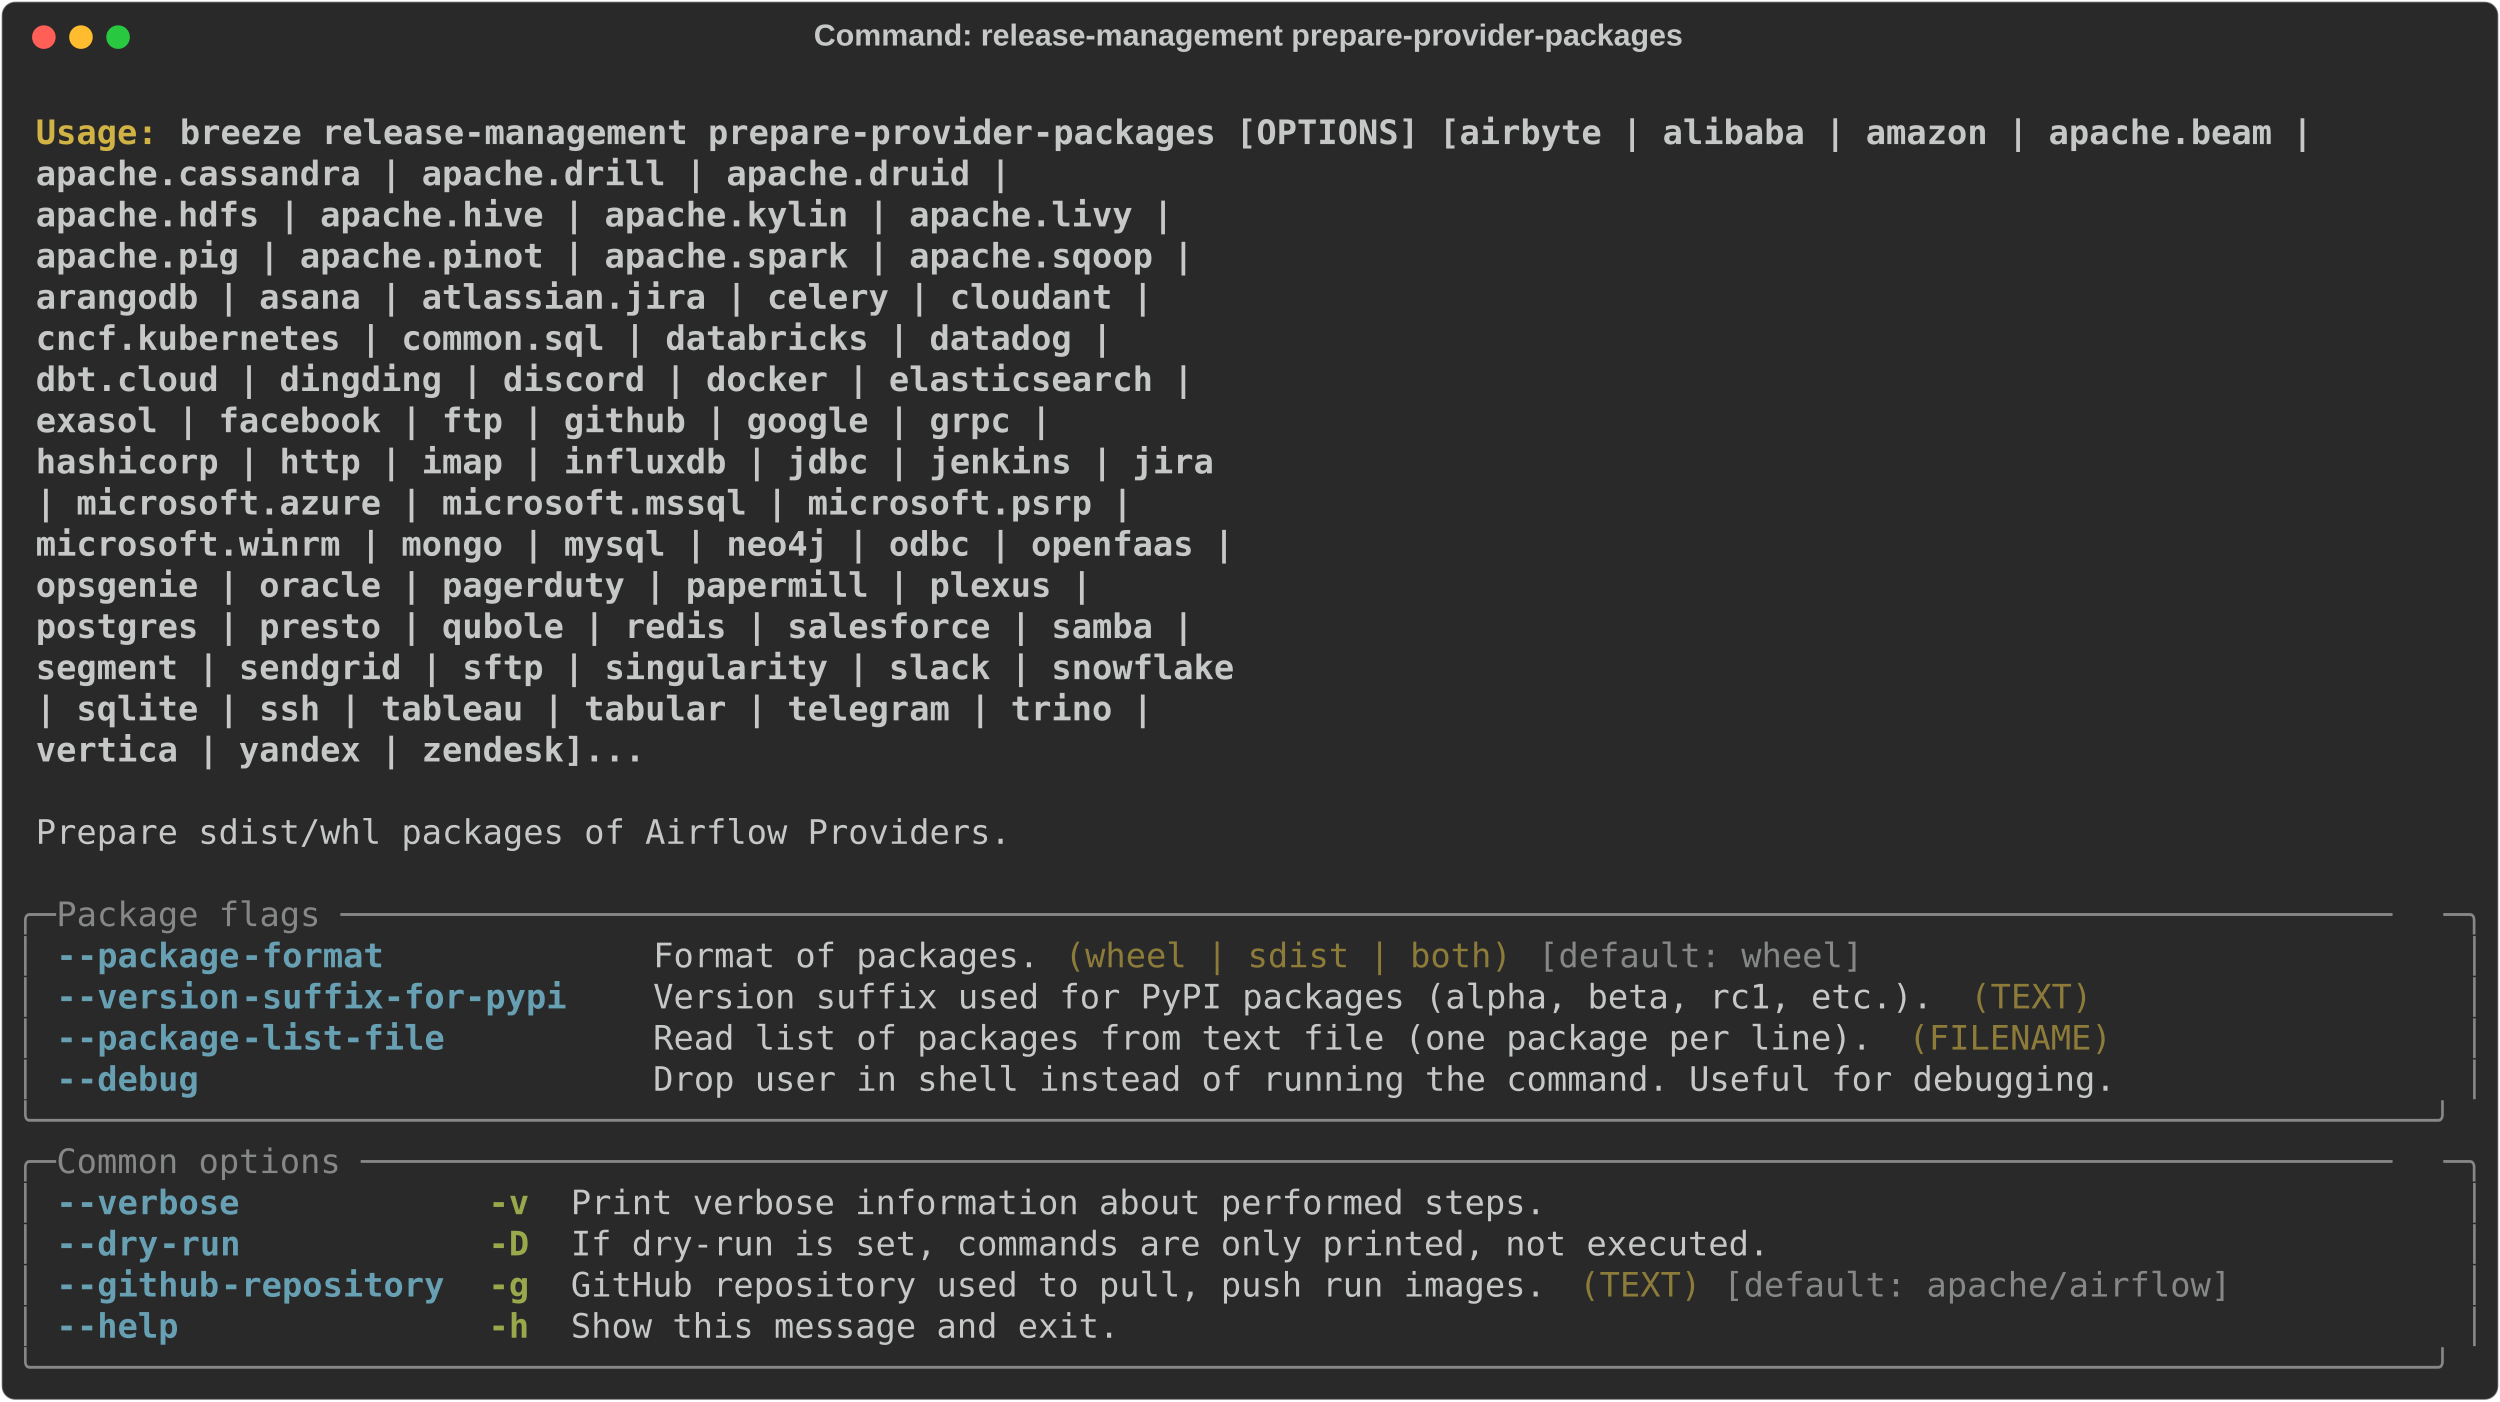
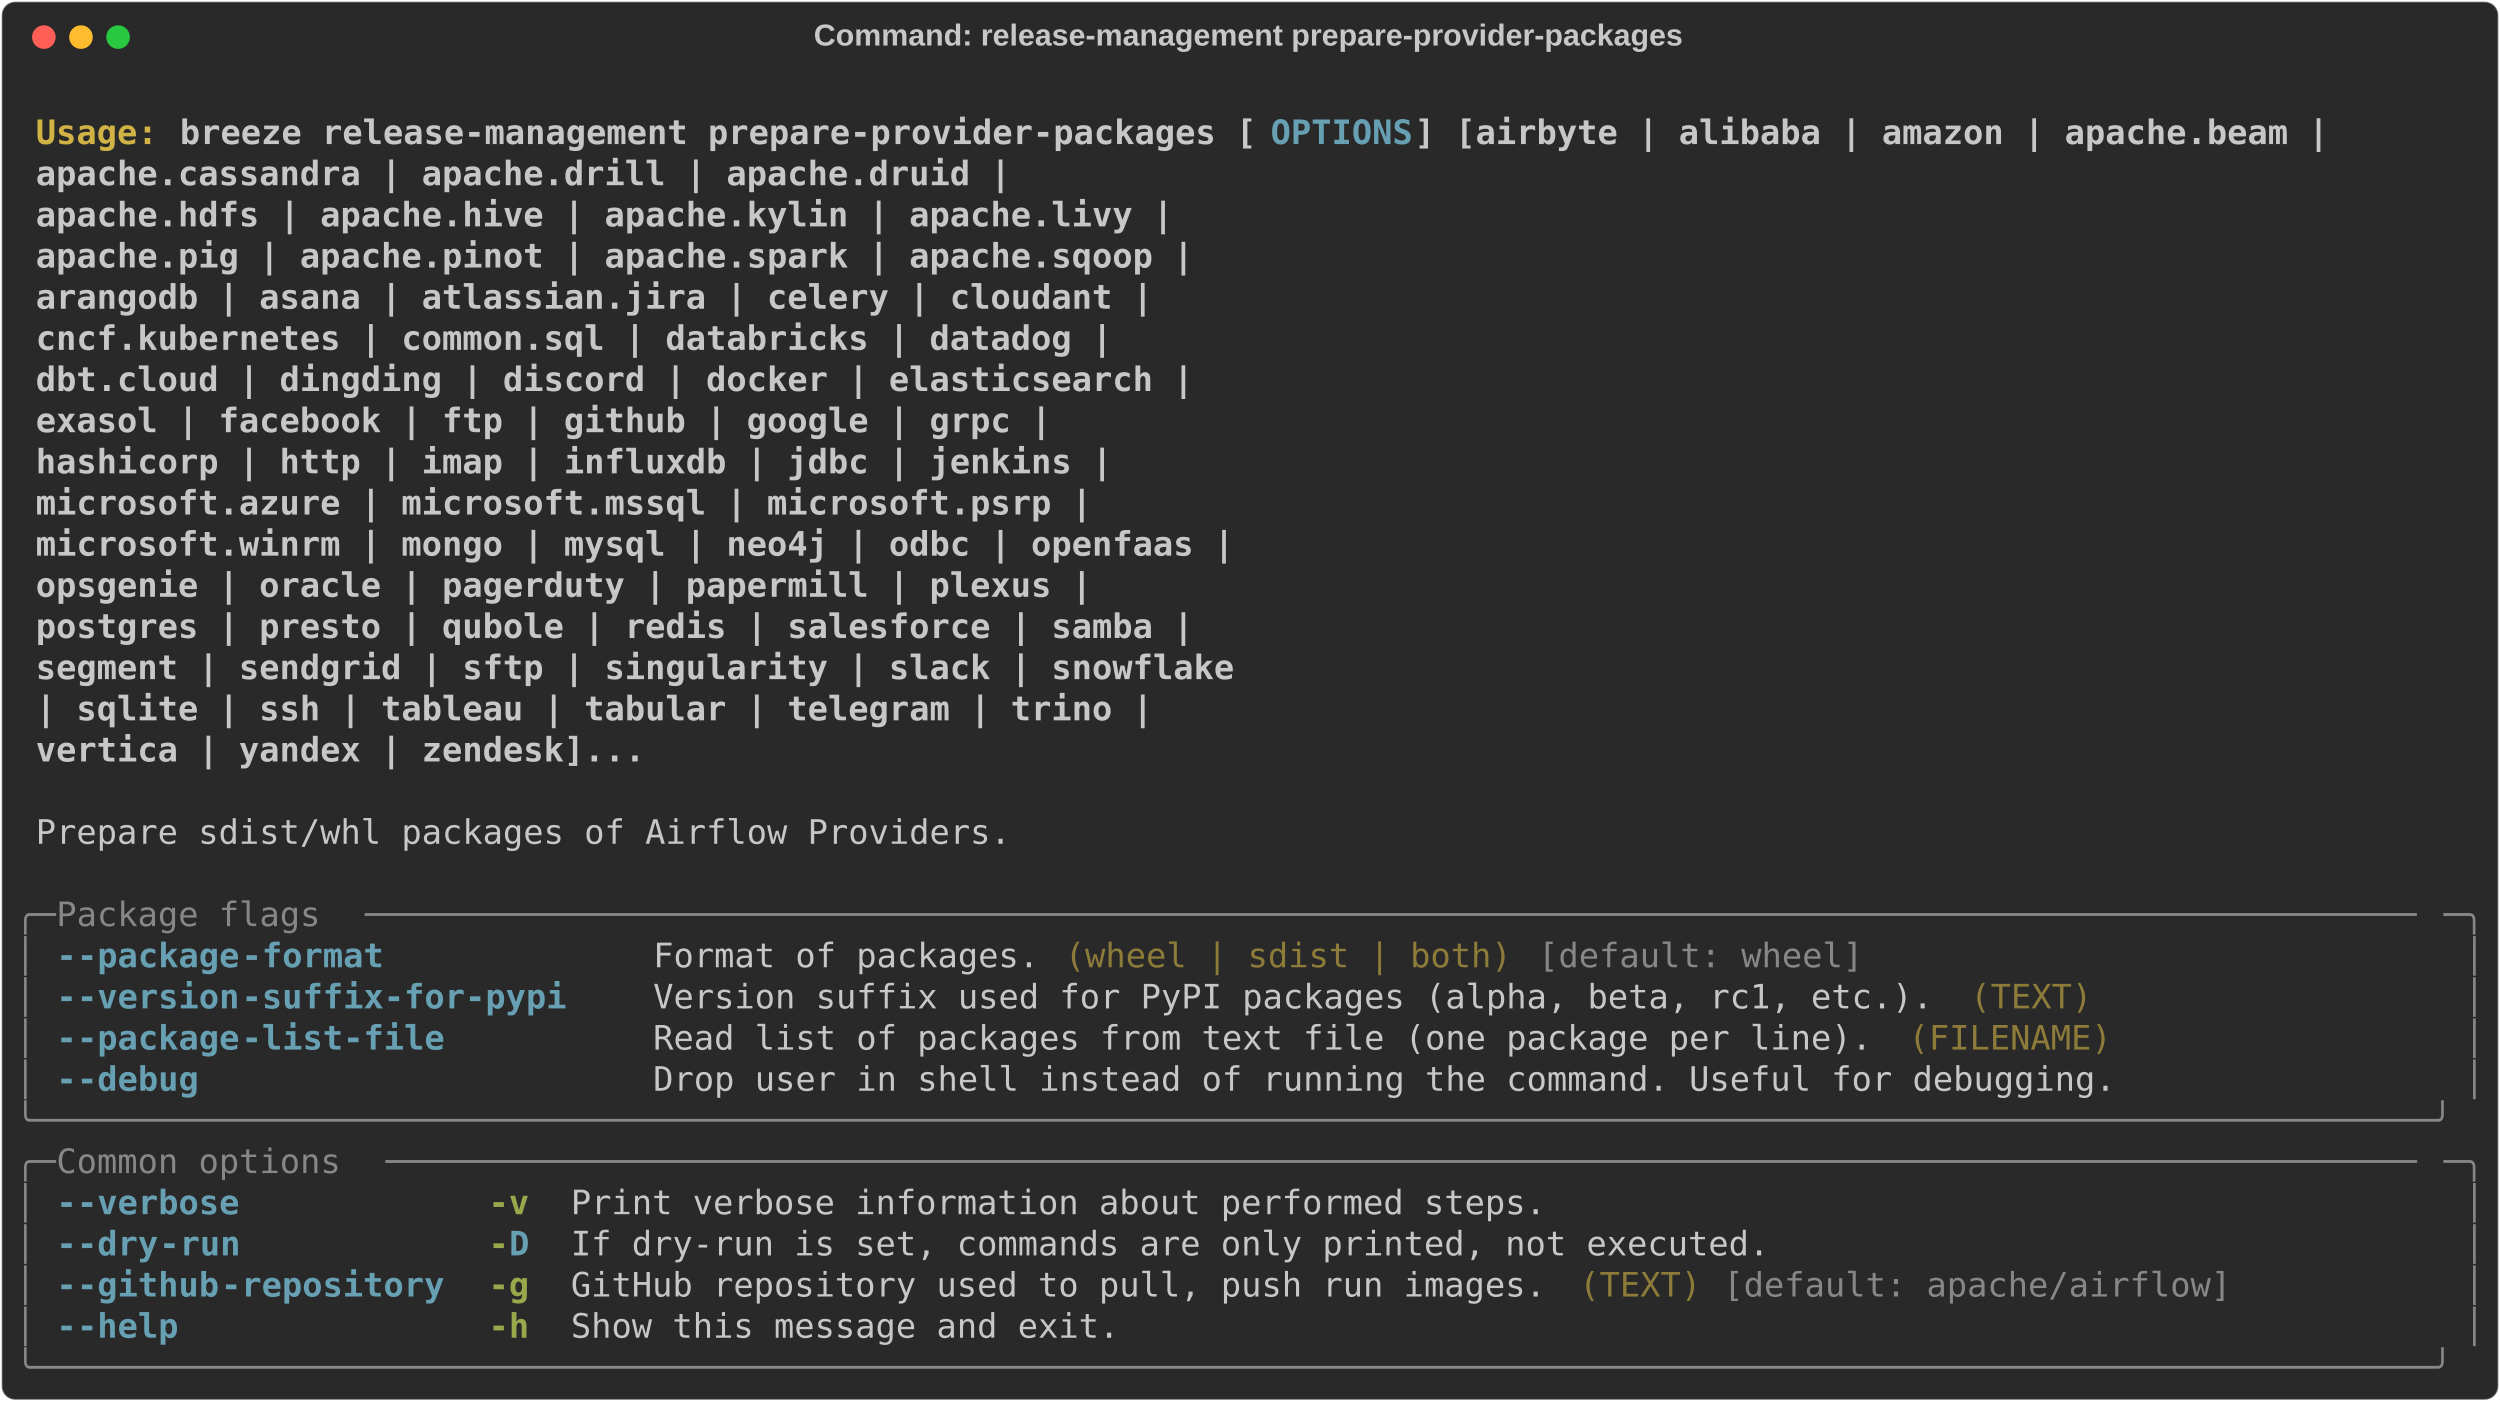
<svg xmlns="http://www.w3.org/2000/svg" class="rich-terminal" viewBox="0 0 1482 830.8">
  <style>

    @font-face {
        font-family: "Fira Code";
        src: local("FiraCode-Regular"),
                url("https://cdnjs.cloudflare.com/ajax/libs/firacode/6.2.0/woff2/FiraCode-Regular.woff2") format("woff2"),
                url("https://cdnjs.cloudflare.com/ajax/libs/firacode/6.2.0/woff/FiraCode-Regular.woff") format("woff");
        font-style: normal;
        font-weight: 400;
    }
    @font-face {
        font-family: "Fira Code";
        src: local("FiraCode-Bold"),
                url("https://cdnjs.cloudflare.com/ajax/libs/firacode/6.2.0/woff2/FiraCode-Bold.woff2") format("woff2"),
                url("https://cdnjs.cloudflare.com/ajax/libs/firacode/6.2.0/woff/FiraCode-Bold.woff") format("woff");
        font-style: bold;
        font-weight: 700;
    }

-     .terminal-481806826-matrix {
+     .terminal-3096694469-matrix {
        font-family: Fira Code, monospace;
        font-size: 20px;
        line-height: 24.4px;
        font-variant-east-asian: full-width;
    }

-     .terminal-481806826-title {
+     .terminal-3096694469-title {
        font-size: 18px;
        font-weight: bold;
        font-family: arial;
    }

-     .terminal-481806826-r1 { fill: #c5c8c6;font-weight: bold }
- .terminal-481806826-r2 { fill: #c5c8c6 }
- .terminal-481806826-r3 { fill: #d0b344;font-weight: bold }
- .terminal-481806826-r4 { fill: #868887 }
- .terminal-481806826-r5 { fill: #68a0b3;font-weight: bold }
- .terminal-481806826-r6 { fill: #8d7b39 }
- .terminal-481806826-r7 { fill: #98a84b;font-weight: bold }
+     .terminal-3096694469-r1 { fill: #c5c8c6;font-weight: bold }
+ .terminal-3096694469-r2 { fill: #c5c8c6 }
+ .terminal-3096694469-r3 { fill: #d0b344;font-weight: bold }
+ .terminal-3096694469-r4 { fill: #68a0b3;font-weight: bold }
+ .terminal-3096694469-r5 { fill: #868887 }
+ .terminal-3096694469-r6 { fill: #8d7b39 }
+ .terminal-3096694469-r7 { fill: #98a84b;font-weight: bold }
    </style>
  <defs>
-     <clipPath id="terminal-481806826-clip-terminal">
+     <clipPath id="terminal-3096694469-clip-terminal">
      <rect x="0" y="0" width="1463.0" height="779.8" />
    </clipPath>
-     <clipPath id="terminal-481806826-line-0">
+     <clipPath id="terminal-3096694469-line-0">
      <rect x="0" y="1.5" width="1464" height="24.65" />
    </clipPath>
-     <clipPath id="terminal-481806826-line-1">
+     <clipPath id="terminal-3096694469-line-1">
      <rect x="0" y="25.9" width="1464" height="24.65" />
    </clipPath>
-     <clipPath id="terminal-481806826-line-2">
+     <clipPath id="terminal-3096694469-line-2">
      <rect x="0" y="50.3" width="1464" height="24.65" />
    </clipPath>
-     <clipPath id="terminal-481806826-line-3">
+     <clipPath id="terminal-3096694469-line-3">
      <rect x="0" y="74.7" width="1464" height="24.65" />
    </clipPath>
-     <clipPath id="terminal-481806826-line-4">
+     <clipPath id="terminal-3096694469-line-4">
      <rect x="0" y="99.1" width="1464" height="24.65" />
    </clipPath>
-     <clipPath id="terminal-481806826-line-5">
+     <clipPath id="terminal-3096694469-line-5">
      <rect x="0" y="123.5" width="1464" height="24.65" />
    </clipPath>
-     <clipPath id="terminal-481806826-line-6">
+     <clipPath id="terminal-3096694469-line-6">
      <rect x="0" y="147.9" width="1464" height="24.65" />
    </clipPath>
-     <clipPath id="terminal-481806826-line-7">
+     <clipPath id="terminal-3096694469-line-7">
      <rect x="0" y="172.3" width="1464" height="24.65" />
    </clipPath>
-     <clipPath id="terminal-481806826-line-8">
+     <clipPath id="terminal-3096694469-line-8">
      <rect x="0" y="196.7" width="1464" height="24.65" />
    </clipPath>
-     <clipPath id="terminal-481806826-line-9">
+     <clipPath id="terminal-3096694469-line-9">
      <rect x="0" y="221.1" width="1464" height="24.65" />
    </clipPath>
-     <clipPath id="terminal-481806826-line-10">
+     <clipPath id="terminal-3096694469-line-10">
      <rect x="0" y="245.5" width="1464" height="24.65" />
    </clipPath>
-     <clipPath id="terminal-481806826-line-11">
+     <clipPath id="terminal-3096694469-line-11">
      <rect x="0" y="269.9" width="1464" height="24.65" />
    </clipPath>
-     <clipPath id="terminal-481806826-line-12">
+     <clipPath id="terminal-3096694469-line-12">
      <rect x="0" y="294.3" width="1464" height="24.65" />
    </clipPath>
-     <clipPath id="terminal-481806826-line-13">
+     <clipPath id="terminal-3096694469-line-13">
      <rect x="0" y="318.7" width="1464" height="24.65" />
    </clipPath>
-     <clipPath id="terminal-481806826-line-14">
+     <clipPath id="terminal-3096694469-line-14">
      <rect x="0" y="343.1" width="1464" height="24.65" />
    </clipPath>
-     <clipPath id="terminal-481806826-line-15">
+     <clipPath id="terminal-3096694469-line-15">
      <rect x="0" y="367.5" width="1464" height="24.65" />
    </clipPath>
-     <clipPath id="terminal-481806826-line-16">
+     <clipPath id="terminal-3096694469-line-16">
      <rect x="0" y="391.9" width="1464" height="24.65" />
    </clipPath>
-     <clipPath id="terminal-481806826-line-17">
+     <clipPath id="terminal-3096694469-line-17">
      <rect x="0" y="416.3" width="1464" height="24.65" />
    </clipPath>
-     <clipPath id="terminal-481806826-line-18">
+     <clipPath id="terminal-3096694469-line-18">
      <rect x="0" y="440.7" width="1464" height="24.65" />
    </clipPath>
-     <clipPath id="terminal-481806826-line-19">
+     <clipPath id="terminal-3096694469-line-19">
      <rect x="0" y="465.1" width="1464" height="24.65" />
    </clipPath>
-     <clipPath id="terminal-481806826-line-20">
+     <clipPath id="terminal-3096694469-line-20">
      <rect x="0" y="489.5" width="1464" height="24.65" />
    </clipPath>
-     <clipPath id="terminal-481806826-line-21">
+     <clipPath id="terminal-3096694469-line-21">
      <rect x="0" y="513.9" width="1464" height="24.65" />
    </clipPath>
-     <clipPath id="terminal-481806826-line-22">
+     <clipPath id="terminal-3096694469-line-22">
      <rect x="0" y="538.3" width="1464" height="24.65" />
    </clipPath>
-     <clipPath id="terminal-481806826-line-23">
+     <clipPath id="terminal-3096694469-line-23">
      <rect x="0" y="562.7" width="1464" height="24.65" />
    </clipPath>
-     <clipPath id="terminal-481806826-line-24">
+     <clipPath id="terminal-3096694469-line-24">
      <rect x="0" y="587.1" width="1464" height="24.65" />
    </clipPath>
-     <clipPath id="terminal-481806826-line-25">
+     <clipPath id="terminal-3096694469-line-25">
      <rect x="0" y="611.5" width="1464" height="24.65" />
    </clipPath>
-     <clipPath id="terminal-481806826-line-26">
+     <clipPath id="terminal-3096694469-line-26">
      <rect x="0" y="635.9" width="1464" height="24.65" />
    </clipPath>
-     <clipPath id="terminal-481806826-line-27">
+     <clipPath id="terminal-3096694469-line-27">
      <rect x="0" y="660.3" width="1464" height="24.65" />
    </clipPath>
-     <clipPath id="terminal-481806826-line-28">
+     <clipPath id="terminal-3096694469-line-28">
      <rect x="0" y="684.7" width="1464" height="24.65" />
    </clipPath>
-     <clipPath id="terminal-481806826-line-29">
+     <clipPath id="terminal-3096694469-line-29">
      <rect x="0" y="709.1" width="1464" height="24.65" />
    </clipPath>
-     <clipPath id="terminal-481806826-line-30">
+     <clipPath id="terminal-3096694469-line-30">
      <rect x="0" y="733.5" width="1464" height="24.65" />
    </clipPath>
  </defs>
  <rect fill="#292929" stroke="rgba(255,255,255,0.35)" stroke-width="1" x="1" y="1" width="1480" height="828.8" rx="8" />
-   <text class="terminal-481806826-title" fill="#c5c8c6" text-anchor="middle" x="740" y="27">Command: release-management prepare-provider-packages</text>
+   <text class="terminal-3096694469-title" fill="#c5c8c6" text-anchor="middle" x="740" y="27">Command: release-management prepare-provider-packages</text>
  <g transform="translate(26,22)">
    <circle cx="0" cy="0" r="7" fill="#ff5f57" />
    <circle cx="22" cy="0" r="7" fill="#febc2e" />
    <circle cx="44" cy="0" r="7" fill="#28c840" />
  </g>
-   <g transform="translate(9, 41)" clip-path="url(#terminal-481806826-clip-terminal)">
-     <g class="terminal-481806826-matrix">
-       <text class="terminal-481806826-r2" x="1464" y="20" textLength="12.2" clip-path="url(#terminal-481806826-line-0)">
- </text>
-       <text class="terminal-481806826-r3" x="12.2" y="44.4" textLength="85.4" clip-path="url(#terminal-481806826-line-1)">Usage: </text>
-       <text class="terminal-481806826-r1" x="97.6" y="44.4" textLength="1281" clip-path="url(#terminal-481806826-line-1)">breeze release-management prepare-provider-packages [OPTIONS] [airbyte | alibaba | amazon | apache.beam |</text>
-       <text class="terminal-481806826-r2" x="1464" y="44.4" textLength="12.2" clip-path="url(#terminal-481806826-line-1)">
- </text>
-       <text class="terminal-481806826-r1" x="12.2" y="68.8" textLength="1305.4" clip-path="url(#terminal-481806826-line-2)">                                                           apache.cassandra | apache.drill | apache.druid |</text>
-       <text class="terminal-481806826-r2" x="1464" y="68.8" textLength="12.2" clip-path="url(#terminal-481806826-line-2)">
- </text>
-       <text class="terminal-481806826-r1" x="12.2" y="93.2" textLength="1403" clip-path="url(#terminal-481806826-line-3)">                                                           apache.hdfs | apache.hive | apache.kylin | apache.livy |</text>
-       <text class="terminal-481806826-r2" x="1464" y="93.2" textLength="12.2" clip-path="url(#terminal-481806826-line-3)">
- </text>
-       <text class="terminal-481806826-r1" x="12.2" y="117.6" textLength="1415.2" clip-path="url(#terminal-481806826-line-4)">                                                           apache.pig | apache.pinot | apache.spark | apache.sqoop |</text>
-       <text class="terminal-481806826-r2" x="1464" y="117.6" textLength="12.2" clip-path="url(#terminal-481806826-line-4)">
- </text>
-       <text class="terminal-481806826-r1" x="12.2" y="142" textLength="1390.8" clip-path="url(#terminal-481806826-line-5)">                                                           arangodb | asana | atlassian.jira | celery | cloudant |</text>
-       <text class="terminal-481806826-r2" x="1464" y="142" textLength="12.2" clip-path="url(#terminal-481806826-line-5)">
- </text>
-       <text class="terminal-481806826-r1" x="12.2" y="166.4" textLength="1366.4" clip-path="url(#terminal-481806826-line-6)">                                                           cncf.kubernetes | common.sql | databricks | datadog |</text>
-       <text class="terminal-481806826-r2" x="1464" y="166.4" textLength="12.2" clip-path="url(#terminal-481806826-line-6)">
- </text>
-       <text class="terminal-481806826-r1" x="12.2" y="190.8" textLength="1415.2" clip-path="url(#terminal-481806826-line-7)">                                                           dbt.cloud | dingding | discord | docker | elasticsearch |</text>
-       <text class="terminal-481806826-r2" x="1464" y="190.8" textLength="12.2" clip-path="url(#terminal-481806826-line-7)">
- </text>
-       <text class="terminal-481806826-r1" x="12.2" y="215.2" textLength="1329.8" clip-path="url(#terminal-481806826-line-8)">                                                           exasol | facebook | ftp | github | google | grpc |</text>
-       <text class="terminal-481806826-r2" x="1464" y="215.2" textLength="12.2" clip-path="url(#terminal-481806826-line-8)">
- </text>
-       <text class="terminal-481806826-r1" x="12.2" y="239.6" textLength="1427.4" clip-path="url(#terminal-481806826-line-9)">                                                           hashicorp | http | imap | influxdb | jdbc | jenkins | jira</text>
-       <text class="terminal-481806826-r2" x="1464" y="239.6" textLength="12.2" clip-path="url(#terminal-481806826-line-9)">
- </text>
-       <text class="terminal-481806826-r1" x="12.2" y="264" textLength="1378.6" clip-path="url(#terminal-481806826-line-10)">                                                           | microsoft.azure | microsoft.mssql | microsoft.psrp |</text>
-       <text class="terminal-481806826-r2" x="1464" y="264" textLength="12.2" clip-path="url(#terminal-481806826-line-10)">
- </text>
-       <text class="terminal-481806826-r1" x="12.2" y="288.4" textLength="1439.6" clip-path="url(#terminal-481806826-line-11)">                                                           microsoft.winrm | mongo | mysql | neo4j | odbc | openfaas |</text>
-       <text class="terminal-481806826-r2" x="1464" y="288.4" textLength="12.2" clip-path="url(#terminal-481806826-line-11)">
- </text>
-       <text class="terminal-481806826-r1" x="12.2" y="312.8" textLength="1354.2" clip-path="url(#terminal-481806826-line-12)">                                                           opsgenie | oracle | pagerduty | papermill | plexus |</text>
-       <text class="terminal-481806826-r2" x="1464" y="312.8" textLength="12.2" clip-path="url(#terminal-481806826-line-12)">
- </text>
-       <text class="terminal-481806826-r1" x="12.2" y="337.2" textLength="1415.2" clip-path="url(#terminal-481806826-line-13)">                                                           postgres | presto | qubole | redis | salesforce | samba |</text>
-       <text class="terminal-481806826-r2" x="1464" y="337.2" textLength="12.2" clip-path="url(#terminal-481806826-line-13)">
- </text>
-       <text class="terminal-481806826-r1" x="12.2" y="361.6" textLength="1439.6" clip-path="url(#terminal-481806826-line-14)">                                                           segment | sendgrid | sftp | singularity | slack | snowflake</text>
-       <text class="terminal-481806826-r2" x="1464" y="361.6" textLength="12.2" clip-path="url(#terminal-481806826-line-14)">
- </text>
-       <text class="terminal-481806826-r1" x="12.2" y="386" textLength="1390.8" clip-path="url(#terminal-481806826-line-15)">                                                           | sqlite | ssh | tableau | tabular | telegram | trino |</text>
-       <text class="terminal-481806826-r2" x="1464" y="386" textLength="12.2" clip-path="url(#terminal-481806826-line-15)">
- </text>
-       <text class="terminal-481806826-r1" x="12.2" y="410.4" textLength="1085.8" clip-path="url(#terminal-481806826-line-16)">                                                           vertica | yandex | zendesk]...</text>
-       <text class="terminal-481806826-r2" x="1464" y="410.4" textLength="12.2" clip-path="url(#terminal-481806826-line-16)">
- </text>
-       <text class="terminal-481806826-r2" x="1464" y="434.8" textLength="12.2" clip-path="url(#terminal-481806826-line-17)">
- </text>
-       <text class="terminal-481806826-r2" x="12.2" y="459.2" textLength="585.6" clip-path="url(#terminal-481806826-line-18)">Prepare sdist/whl packages of Airflow Providers.</text>
-       <text class="terminal-481806826-r2" x="1464" y="459.2" textLength="12.2" clip-path="url(#terminal-481806826-line-18)">
- </text>
-       <text class="terminal-481806826-r2" x="1464" y="483.6" textLength="12.2" clip-path="url(#terminal-481806826-line-19)">
- </text>
-       <text class="terminal-481806826-r4" x="0" y="508" textLength="24.4" clip-path="url(#terminal-481806826-line-20)">╭─</text>
-       <text class="terminal-481806826-r4" x="24.4" y="508" textLength="1415.2" clip-path="url(#terminal-481806826-line-20)"> Package flags ─────────────────────────────────────────────────────────────────────────────────────────────────────</text>
-       <text class="terminal-481806826-r4" x="1439.6" y="508" textLength="24.4" clip-path="url(#terminal-481806826-line-20)">─╮</text>
-       <text class="terminal-481806826-r2" x="1464" y="508" textLength="12.2" clip-path="url(#terminal-481806826-line-20)">
- </text>
-       <text class="terminal-481806826-r4" x="0" y="532.4" textLength="12.2" clip-path="url(#terminal-481806826-line-21)">│</text>
-       <text class="terminal-481806826-r5" x="24.4" y="532.4" textLength="12.2" clip-path="url(#terminal-481806826-line-21)">-</text>
-       <text class="terminal-481806826-r5" x="36.6" y="532.4" textLength="97.6" clip-path="url(#terminal-481806826-line-21)">-package</text>
-       <text class="terminal-481806826-r5" x="134.2" y="532.4" textLength="85.4" clip-path="url(#terminal-481806826-line-21)">-format</text>
-       <text class="terminal-481806826-r2" x="378.2" y="532.4" textLength="231.8" clip-path="url(#terminal-481806826-line-21)">Format of packages.</text>
-       <text class="terminal-481806826-r6" x="622.2" y="532.4" textLength="268.4" clip-path="url(#terminal-481806826-line-21)">(wheel | sdist | both)</text>
-       <text class="terminal-481806826-r4" x="902.8" y="532.4" textLength="195.2" clip-path="url(#terminal-481806826-line-21)">[default: wheel]</text>
-       <text class="terminal-481806826-r4" x="1451.8" y="532.4" textLength="12.2" clip-path="url(#terminal-481806826-line-21)">│</text>
-       <text class="terminal-481806826-r2" x="1464" y="532.4" textLength="12.2" clip-path="url(#terminal-481806826-line-21)">
- </text>
-       <text class="terminal-481806826-r4" x="0" y="556.8" textLength="12.2" clip-path="url(#terminal-481806826-line-22)">│</text>
-       <text class="terminal-481806826-r5" x="24.4" y="556.8" textLength="12.2" clip-path="url(#terminal-481806826-line-22)">-</text>
-       <text class="terminal-481806826-r5" x="36.6" y="556.8" textLength="97.6" clip-path="url(#terminal-481806826-line-22)">-version</text>
-       <text class="terminal-481806826-r5" x="134.2" y="556.8" textLength="195.2" clip-path="url(#terminal-481806826-line-22)">-suffix-for-pypi</text>
-       <text class="terminal-481806826-r2" x="378.2" y="556.8" textLength="768.6" clip-path="url(#terminal-481806826-line-22)">Version suffix used for PyPI packages (alpha, beta, rc1, etc.).</text>
-       <text class="terminal-481806826-r6" x="1159" y="556.8" textLength="73.2" clip-path="url(#terminal-481806826-line-22)">(TEXT)</text>
-       <text class="terminal-481806826-r4" x="1451.8" y="556.8" textLength="12.2" clip-path="url(#terminal-481806826-line-22)">│</text>
-       <text class="terminal-481806826-r2" x="1464" y="556.8" textLength="12.2" clip-path="url(#terminal-481806826-line-22)">
- </text>
-       <text class="terminal-481806826-r4" x="0" y="581.2" textLength="12.2" clip-path="url(#terminal-481806826-line-23)">│</text>
-       <text class="terminal-481806826-r5" x="24.4" y="581.2" textLength="12.2" clip-path="url(#terminal-481806826-line-23)">-</text>
-       <text class="terminal-481806826-r5" x="36.6" y="581.2" textLength="97.6" clip-path="url(#terminal-481806826-line-23)">-package</text>
-       <text class="terminal-481806826-r5" x="134.2" y="581.2" textLength="122" clip-path="url(#terminal-481806826-line-23)">-list-file</text>
-       <text class="terminal-481806826-r2" x="378.2" y="581.2" textLength="732" clip-path="url(#terminal-481806826-line-23)">Read list of packages from text file (one package per line).</text>
-       <text class="terminal-481806826-r6" x="1122.4" y="581.2" textLength="122" clip-path="url(#terminal-481806826-line-23)">(FILENAME)</text>
-       <text class="terminal-481806826-r4" x="1451.8" y="581.2" textLength="12.2" clip-path="url(#terminal-481806826-line-23)">│</text>
-       <text class="terminal-481806826-r2" x="1464" y="581.2" textLength="12.2" clip-path="url(#terminal-481806826-line-23)">
- </text>
-       <text class="terminal-481806826-r4" x="0" y="605.6" textLength="12.2" clip-path="url(#terminal-481806826-line-24)">│</text>
-       <text class="terminal-481806826-r5" x="24.4" y="605.6" textLength="12.2" clip-path="url(#terminal-481806826-line-24)">-</text>
-       <text class="terminal-481806826-r5" x="36.6" y="605.6" textLength="73.2" clip-path="url(#terminal-481806826-line-24)">-debug</text>
-       <text class="terminal-481806826-r2" x="378.2" y="605.6" textLength="878.4" clip-path="url(#terminal-481806826-line-24)">Drop user in shell instead of running the command. Useful for debugging.</text>
-       <text class="terminal-481806826-r4" x="1451.8" y="605.6" textLength="12.2" clip-path="url(#terminal-481806826-line-24)">│</text>
-       <text class="terminal-481806826-r2" x="1464" y="605.6" textLength="12.2" clip-path="url(#terminal-481806826-line-24)">
- </text>
-       <text class="terminal-481806826-r4" x="0" y="630" textLength="1464" clip-path="url(#terminal-481806826-line-25)">╰──────────────────────────────────────────────────────────────────────────────────────────────────────────────────────╯</text>
-       <text class="terminal-481806826-r2" x="1464" y="630" textLength="12.2" clip-path="url(#terminal-481806826-line-25)">
- </text>
-       <text class="terminal-481806826-r4" x="0" y="654.4" textLength="24.4" clip-path="url(#terminal-481806826-line-26)">╭─</text>
-       <text class="terminal-481806826-r4" x="24.4" y="654.4" textLength="1415.2" clip-path="url(#terminal-481806826-line-26)"> Common options ────────────────────────────────────────────────────────────────────────────────────────────────────</text>
-       <text class="terminal-481806826-r4" x="1439.6" y="654.4" textLength="24.4" clip-path="url(#terminal-481806826-line-26)">─╮</text>
-       <text class="terminal-481806826-r2" x="1464" y="654.4" textLength="12.2" clip-path="url(#terminal-481806826-line-26)">
- </text>
-       <text class="terminal-481806826-r4" x="0" y="678.8" textLength="12.2" clip-path="url(#terminal-481806826-line-27)">│</text>
-       <text class="terminal-481806826-r5" x="24.4" y="678.8" textLength="12.2" clip-path="url(#terminal-481806826-line-27)">-</text>
-       <text class="terminal-481806826-r5" x="36.6" y="678.8" textLength="97.6" clip-path="url(#terminal-481806826-line-27)">-verbose</text>
-       <text class="terminal-481806826-r7" x="280.6" y="678.8" textLength="24.4" clip-path="url(#terminal-481806826-line-27)">-v</text>
-       <text class="terminal-481806826-r2" x="329.4" y="678.8" textLength="585.6" clip-path="url(#terminal-481806826-line-27)">Print verbose information about performed steps.</text>
-       <text class="terminal-481806826-r4" x="1451.8" y="678.8" textLength="12.2" clip-path="url(#terminal-481806826-line-27)">│</text>
-       <text class="terminal-481806826-r2" x="1464" y="678.8" textLength="12.2" clip-path="url(#terminal-481806826-line-27)">
- </text>
-       <text class="terminal-481806826-r4" x="0" y="703.2" textLength="12.2" clip-path="url(#terminal-481806826-line-28)">│</text>
-       <text class="terminal-481806826-r5" x="24.4" y="703.2" textLength="12.2" clip-path="url(#terminal-481806826-line-28)">-</text>
-       <text class="terminal-481806826-r5" x="36.6" y="703.2" textLength="48.8" clip-path="url(#terminal-481806826-line-28)">-dry</text>
-       <text class="terminal-481806826-r5" x="85.4" y="703.2" textLength="48.8" clip-path="url(#terminal-481806826-line-28)">-run</text>
-       <text class="terminal-481806826-r7" x="280.6" y="703.2" textLength="24.4" clip-path="url(#terminal-481806826-line-28)">-D</text>
-       <text class="terminal-481806826-r2" x="329.4" y="703.2" textLength="719.8" clip-path="url(#terminal-481806826-line-28)">If dry-run is set, commands are only printed, not executed.</text>
-       <text class="terminal-481806826-r4" x="1451.8" y="703.2" textLength="12.2" clip-path="url(#terminal-481806826-line-28)">│</text>
-       <text class="terminal-481806826-r2" x="1464" y="703.2" textLength="12.2" clip-path="url(#terminal-481806826-line-28)">
- </text>
-       <text class="terminal-481806826-r4" x="0" y="727.6" textLength="12.2" clip-path="url(#terminal-481806826-line-29)">│</text>
-       <text class="terminal-481806826-r5" x="24.4" y="727.6" textLength="12.2" clip-path="url(#terminal-481806826-line-29)">-</text>
-       <text class="terminal-481806826-r5" x="36.6" y="727.6" textLength="85.4" clip-path="url(#terminal-481806826-line-29)">-github</text>
-       <text class="terminal-481806826-r5" x="122" y="727.6" textLength="134.2" clip-path="url(#terminal-481806826-line-29)">-repository</text>
-       <text class="terminal-481806826-r7" x="280.6" y="727.6" textLength="24.4" clip-path="url(#terminal-481806826-line-29)">-g</text>
-       <text class="terminal-481806826-r2" x="329.4" y="727.6" textLength="585.6" clip-path="url(#terminal-481806826-line-29)">GitHub repository used to pull, push run images.</text>
-       <text class="terminal-481806826-r6" x="927.2" y="727.6" textLength="73.2" clip-path="url(#terminal-481806826-line-29)">(TEXT)</text>
-       <text class="terminal-481806826-r4" x="1012.6" y="727.6" textLength="305" clip-path="url(#terminal-481806826-line-29)">[default: apache/airflow]</text>
-       <text class="terminal-481806826-r4" x="1451.8" y="727.6" textLength="12.2" clip-path="url(#terminal-481806826-line-29)">│</text>
-       <text class="terminal-481806826-r2" x="1464" y="727.6" textLength="12.2" clip-path="url(#terminal-481806826-line-29)">
- </text>
-       <text class="terminal-481806826-r4" x="0" y="752" textLength="12.2" clip-path="url(#terminal-481806826-line-30)">│</text>
-       <text class="terminal-481806826-r5" x="24.4" y="752" textLength="12.2" clip-path="url(#terminal-481806826-line-30)">-</text>
-       <text class="terminal-481806826-r5" x="36.6" y="752" textLength="61" clip-path="url(#terminal-481806826-line-30)">-help</text>
-       <text class="terminal-481806826-r7" x="280.6" y="752" textLength="24.4" clip-path="url(#terminal-481806826-line-30)">-h</text>
-       <text class="terminal-481806826-r2" x="329.4" y="752" textLength="329.4" clip-path="url(#terminal-481806826-line-30)">Show this message and exit.</text>
-       <text class="terminal-481806826-r4" x="1451.8" y="752" textLength="12.2" clip-path="url(#terminal-481806826-line-30)">│</text>
-       <text class="terminal-481806826-r2" x="1464" y="752" textLength="12.2" clip-path="url(#terminal-481806826-line-30)">
- </text>
-       <text class="terminal-481806826-r4" x="0" y="776.4" textLength="1464" clip-path="url(#terminal-481806826-line-31)">╰──────────────────────────────────────────────────────────────────────────────────────────────────────────────────────╯</text>
-       <text class="terminal-481806826-r2" x="1464" y="776.4" textLength="12.2" clip-path="url(#terminal-481806826-line-31)">
+   <g transform="translate(9, 41)" clip-path="url(#terminal-3096694469-clip-terminal)">
+     <g class="terminal-3096694469-matrix">
+       <text class="terminal-3096694469-r2" x="1464" y="20" textLength="12.2" clip-path="url(#terminal-3096694469-line-0)">
+ </text>
+       <text class="terminal-3096694469-r3" x="12.2" y="44.4" textLength="85.4" clip-path="url(#terminal-3096694469-line-1)">Usage: </text>
+       <text class="terminal-3096694469-r1" x="97.6" y="44.4" textLength="646.6" clip-path="url(#terminal-3096694469-line-1)">breeze release-management prepare-provider-packages [</text>
+       <text class="terminal-3096694469-r4" x="744.2" y="44.4" textLength="85.4" clip-path="url(#terminal-3096694469-line-1)">OPTIONS</text>
+       <text class="terminal-3096694469-r1" x="829.6" y="44.4" textLength="549" clip-path="url(#terminal-3096694469-line-1)">] [airbyte | alibaba | amazon | apache.beam |</text>
+       <text class="terminal-3096694469-r2" x="1464" y="44.4" textLength="12.2" clip-path="url(#terminal-3096694469-line-1)">
+ </text>
+       <text class="terminal-3096694469-r1" x="12.2" y="68.8" textLength="1305.4" clip-path="url(#terminal-3096694469-line-2)">                                                           apache.cassandra | apache.drill | apache.druid |</text>
+       <text class="terminal-3096694469-r2" x="1464" y="68.8" textLength="12.2" clip-path="url(#terminal-3096694469-line-2)">
+ </text>
+       <text class="terminal-3096694469-r1" x="12.2" y="93.2" textLength="1403" clip-path="url(#terminal-3096694469-line-3)">                                                           apache.hdfs | apache.hive | apache.kylin | apache.livy |</text>
+       <text class="terminal-3096694469-r2" x="1464" y="93.2" textLength="12.2" clip-path="url(#terminal-3096694469-line-3)">
+ </text>
+       <text class="terminal-3096694469-r1" x="12.2" y="117.6" textLength="1415.2" clip-path="url(#terminal-3096694469-line-4)">                                                           apache.pig | apache.pinot | apache.spark | apache.sqoop |</text>
+       <text class="terminal-3096694469-r2" x="1464" y="117.6" textLength="12.2" clip-path="url(#terminal-3096694469-line-4)">
+ </text>
+       <text class="terminal-3096694469-r1" x="12.2" y="142" textLength="1390.8" clip-path="url(#terminal-3096694469-line-5)">                                                           arangodb | asana | atlassian.jira | celery | cloudant |</text>
+       <text class="terminal-3096694469-r2" x="1464" y="142" textLength="12.2" clip-path="url(#terminal-3096694469-line-5)">
+ </text>
+       <text class="terminal-3096694469-r1" x="12.2" y="166.4" textLength="1366.4" clip-path="url(#terminal-3096694469-line-6)">                                                           cncf.kubernetes | common.sql | databricks | datadog |</text>
+       <text class="terminal-3096694469-r2" x="1464" y="166.4" textLength="12.2" clip-path="url(#terminal-3096694469-line-6)">
+ </text>
+       <text class="terminal-3096694469-r1" x="12.2" y="190.8" textLength="1415.2" clip-path="url(#terminal-3096694469-line-7)">                                                           dbt.cloud | dingding | discord | docker | elasticsearch |</text>
+       <text class="terminal-3096694469-r2" x="1464" y="190.8" textLength="12.2" clip-path="url(#terminal-3096694469-line-7)">
+ </text>
+       <text class="terminal-3096694469-r1" x="12.2" y="215.2" textLength="1329.8" clip-path="url(#terminal-3096694469-line-8)">                                                           exasol | facebook | ftp | github | google | grpc |</text>
+       <text class="terminal-3096694469-r2" x="1464" y="215.2" textLength="12.2" clip-path="url(#terminal-3096694469-line-8)">
+ </text>
+       <text class="terminal-3096694469-r1" x="12.2" y="239.6" textLength="1366.4" clip-path="url(#terminal-3096694469-line-9)">                                                           hashicorp | http | imap | influxdb | jdbc | jenkins |</text>
+       <text class="terminal-3096694469-r2" x="1464" y="239.6" textLength="12.2" clip-path="url(#terminal-3096694469-line-9)">
+ </text>
+       <text class="terminal-3096694469-r1" x="12.2" y="264" textLength="1354.2" clip-path="url(#terminal-3096694469-line-10)">                                                           microsoft.azure | microsoft.mssql | microsoft.psrp |</text>
+       <text class="terminal-3096694469-r2" x="1464" y="264" textLength="12.2" clip-path="url(#terminal-3096694469-line-10)">
+ </text>
+       <text class="terminal-3096694469-r1" x="12.2" y="288.4" textLength="1439.6" clip-path="url(#terminal-3096694469-line-11)">                                                           microsoft.winrm | mongo | mysql | neo4j | odbc | openfaas |</text>
+       <text class="terminal-3096694469-r2" x="1464" y="288.4" textLength="12.2" clip-path="url(#terminal-3096694469-line-11)">
+ </text>
+       <text class="terminal-3096694469-r1" x="12.2" y="312.8" textLength="1354.2" clip-path="url(#terminal-3096694469-line-12)">                                                           opsgenie | oracle | pagerduty | papermill | plexus |</text>
+       <text class="terminal-3096694469-r2" x="1464" y="312.8" textLength="12.2" clip-path="url(#terminal-3096694469-line-12)">
+ </text>
+       <text class="terminal-3096694469-r1" x="12.2" y="337.2" textLength="1415.2" clip-path="url(#terminal-3096694469-line-13)">                                                           postgres | presto | qubole | redis | salesforce | samba |</text>
+       <text class="terminal-3096694469-r2" x="1464" y="337.2" textLength="12.2" clip-path="url(#terminal-3096694469-line-13)">
+ </text>
+       <text class="terminal-3096694469-r1" x="12.2" y="361.6" textLength="1439.6" clip-path="url(#terminal-3096694469-line-14)">                                                           segment | sendgrid | sftp | singularity | slack | snowflake</text>
+       <text class="terminal-3096694469-r2" x="1464" y="361.6" textLength="12.2" clip-path="url(#terminal-3096694469-line-14)">
+ </text>
+       <text class="terminal-3096694469-r1" x="12.2" y="386" textLength="1390.8" clip-path="url(#terminal-3096694469-line-15)">                                                           | sqlite | ssh | tableau | tabular | telegram | trino |</text>
+       <text class="terminal-3096694469-r2" x="1464" y="386" textLength="12.2" clip-path="url(#terminal-3096694469-line-15)">
+ </text>
+       <text class="terminal-3096694469-r1" x="12.2" y="410.4" textLength="1085.8" clip-path="url(#terminal-3096694469-line-16)">                                                           vertica | yandex | zendesk]...</text>
+       <text class="terminal-3096694469-r2" x="1464" y="410.4" textLength="12.2" clip-path="url(#terminal-3096694469-line-16)">
+ </text>
+       <text class="terminal-3096694469-r2" x="1464" y="434.8" textLength="12.2" clip-path="url(#terminal-3096694469-line-17)">
+ </text>
+       <text class="terminal-3096694469-r2" x="12.2" y="459.2" textLength="585.6" clip-path="url(#terminal-3096694469-line-18)">Prepare sdist/whl packages of Airflow Providers.</text>
+       <text class="terminal-3096694469-r2" x="1464" y="459.2" textLength="12.2" clip-path="url(#terminal-3096694469-line-18)">
+ </text>
+       <text class="terminal-3096694469-r2" x="1464" y="483.6" textLength="12.2" clip-path="url(#terminal-3096694469-line-19)">
+ </text>
+       <text class="terminal-3096694469-r5" x="0" y="508" textLength="24.4" clip-path="url(#terminal-3096694469-line-20)">╭─</text>
+       <text class="terminal-3096694469-r5" x="24.4" y="508" textLength="183" clip-path="url(#terminal-3096694469-line-20)"> Package flags </text>
+       <text class="terminal-3096694469-r5" x="207.4" y="508" textLength="1232.2" clip-path="url(#terminal-3096694469-line-20)">─────────────────────────────────────────────────────────────────────────────────────────────────────</text>
+       <text class="terminal-3096694469-r5" x="1439.6" y="508" textLength="24.4" clip-path="url(#terminal-3096694469-line-20)">─╮</text>
+       <text class="terminal-3096694469-r2" x="1464" y="508" textLength="12.2" clip-path="url(#terminal-3096694469-line-20)">
+ </text>
+       <text class="terminal-3096694469-r5" x="0" y="532.4" textLength="12.2" clip-path="url(#terminal-3096694469-line-21)">│</text>
+       <text class="terminal-3096694469-r4" x="24.4" y="532.4" textLength="12.2" clip-path="url(#terminal-3096694469-line-21)">-</text>
+       <text class="terminal-3096694469-r4" x="36.6" y="532.4" textLength="97.6" clip-path="url(#terminal-3096694469-line-21)">-package</text>
+       <text class="terminal-3096694469-r4" x="134.2" y="532.4" textLength="85.4" clip-path="url(#terminal-3096694469-line-21)">-format</text>
+       <text class="terminal-3096694469-r2" x="378.2" y="532.4" textLength="231.8" clip-path="url(#terminal-3096694469-line-21)">Format of packages.</text>
+       <text class="terminal-3096694469-r6" x="622.2" y="532.4" textLength="268.4" clip-path="url(#terminal-3096694469-line-21)">(wheel | sdist | both)</text>
+       <text class="terminal-3096694469-r5" x="902.8" y="532.4" textLength="195.2" clip-path="url(#terminal-3096694469-line-21)">[default: wheel]</text>
+       <text class="terminal-3096694469-r5" x="1451.8" y="532.4" textLength="12.2" clip-path="url(#terminal-3096694469-line-21)">│</text>
+       <text class="terminal-3096694469-r2" x="1464" y="532.4" textLength="12.2" clip-path="url(#terminal-3096694469-line-21)">
+ </text>
+       <text class="terminal-3096694469-r5" x="0" y="556.8" textLength="12.2" clip-path="url(#terminal-3096694469-line-22)">│</text>
+       <text class="terminal-3096694469-r4" x="24.4" y="556.8" textLength="12.2" clip-path="url(#terminal-3096694469-line-22)">-</text>
+       <text class="terminal-3096694469-r4" x="36.6" y="556.8" textLength="97.6" clip-path="url(#terminal-3096694469-line-22)">-version</text>
+       <text class="terminal-3096694469-r4" x="134.2" y="556.8" textLength="195.2" clip-path="url(#terminal-3096694469-line-22)">-suffix-for-pypi</text>
+       <text class="terminal-3096694469-r2" x="378.2" y="556.8" textLength="768.6" clip-path="url(#terminal-3096694469-line-22)">Version suffix used for PyPI packages (alpha, beta, rc1, etc.).</text>
+       <text class="terminal-3096694469-r6" x="1159" y="556.8" textLength="73.2" clip-path="url(#terminal-3096694469-line-22)">(TEXT)</text>
+       <text class="terminal-3096694469-r5" x="1451.8" y="556.8" textLength="12.2" clip-path="url(#terminal-3096694469-line-22)">│</text>
+       <text class="terminal-3096694469-r2" x="1464" y="556.8" textLength="12.2" clip-path="url(#terminal-3096694469-line-22)">
+ </text>
+       <text class="terminal-3096694469-r5" x="0" y="581.2" textLength="12.2" clip-path="url(#terminal-3096694469-line-23)">│</text>
+       <text class="terminal-3096694469-r4" x="24.4" y="581.2" textLength="12.2" clip-path="url(#terminal-3096694469-line-23)">-</text>
+       <text class="terminal-3096694469-r4" x="36.6" y="581.2" textLength="97.6" clip-path="url(#terminal-3096694469-line-23)">-package</text>
+       <text class="terminal-3096694469-r4" x="134.2" y="581.2" textLength="122" clip-path="url(#terminal-3096694469-line-23)">-list-file</text>
+       <text class="terminal-3096694469-r2" x="378.2" y="581.2" textLength="732" clip-path="url(#terminal-3096694469-line-23)">Read list of packages from text file (one package per line).</text>
+       <text class="terminal-3096694469-r6" x="1122.4" y="581.2" textLength="122" clip-path="url(#terminal-3096694469-line-23)">(FILENAME)</text>
+       <text class="terminal-3096694469-r5" x="1451.8" y="581.2" textLength="12.2" clip-path="url(#terminal-3096694469-line-23)">│</text>
+       <text class="terminal-3096694469-r2" x="1464" y="581.2" textLength="12.2" clip-path="url(#terminal-3096694469-line-23)">
+ </text>
+       <text class="terminal-3096694469-r5" x="0" y="605.6" textLength="12.2" clip-path="url(#terminal-3096694469-line-24)">│</text>
+       <text class="terminal-3096694469-r4" x="24.4" y="605.6" textLength="12.2" clip-path="url(#terminal-3096694469-line-24)">-</text>
+       <text class="terminal-3096694469-r4" x="36.6" y="605.6" textLength="73.2" clip-path="url(#terminal-3096694469-line-24)">-debug</text>
+       <text class="terminal-3096694469-r2" x="378.2" y="605.6" textLength="878.4" clip-path="url(#terminal-3096694469-line-24)">Drop user in shell instead of running the command. Useful for debugging.</text>
+       <text class="terminal-3096694469-r5" x="1451.8" y="605.6" textLength="12.2" clip-path="url(#terminal-3096694469-line-24)">│</text>
+       <text class="terminal-3096694469-r2" x="1464" y="605.6" textLength="12.2" clip-path="url(#terminal-3096694469-line-24)">
+ </text>
+       <text class="terminal-3096694469-r5" x="0" y="630" textLength="1464" clip-path="url(#terminal-3096694469-line-25)">╰──────────────────────────────────────────────────────────────────────────────────────────────────────────────────────╯</text>
+       <text class="terminal-3096694469-r2" x="1464" y="630" textLength="12.2" clip-path="url(#terminal-3096694469-line-25)">
+ </text>
+       <text class="terminal-3096694469-r5" x="0" y="654.4" textLength="24.4" clip-path="url(#terminal-3096694469-line-26)">╭─</text>
+       <text class="terminal-3096694469-r5" x="24.4" y="654.4" textLength="195.2" clip-path="url(#terminal-3096694469-line-26)"> Common options </text>
+       <text class="terminal-3096694469-r5" x="219.6" y="654.4" textLength="1220" clip-path="url(#terminal-3096694469-line-26)">────────────────────────────────────────────────────────────────────────────────────────────────────</text>
+       <text class="terminal-3096694469-r5" x="1439.6" y="654.4" textLength="24.4" clip-path="url(#terminal-3096694469-line-26)">─╮</text>
+       <text class="terminal-3096694469-r2" x="1464" y="654.4" textLength="12.2" clip-path="url(#terminal-3096694469-line-26)">
+ </text>
+       <text class="terminal-3096694469-r5" x="0" y="678.8" textLength="12.2" clip-path="url(#terminal-3096694469-line-27)">│</text>
+       <text class="terminal-3096694469-r4" x="24.4" y="678.8" textLength="12.2" clip-path="url(#terminal-3096694469-line-27)">-</text>
+       <text class="terminal-3096694469-r4" x="36.6" y="678.8" textLength="97.6" clip-path="url(#terminal-3096694469-line-27)">-verbose</text>
+       <text class="terminal-3096694469-r7" x="280.6" y="678.8" textLength="24.4" clip-path="url(#terminal-3096694469-line-27)">-v</text>
+       <text class="terminal-3096694469-r2" x="329.4" y="678.8" textLength="585.6" clip-path="url(#terminal-3096694469-line-27)">Print verbose information about performed steps.</text>
+       <text class="terminal-3096694469-r5" x="1451.8" y="678.8" textLength="12.2" clip-path="url(#terminal-3096694469-line-27)">│</text>
+       <text class="terminal-3096694469-r2" x="1464" y="678.8" textLength="12.2" clip-path="url(#terminal-3096694469-line-27)">
+ </text>
+       <text class="terminal-3096694469-r5" x="0" y="703.2" textLength="12.2" clip-path="url(#terminal-3096694469-line-28)">│</text>
+       <text class="terminal-3096694469-r4" x="24.4" y="703.2" textLength="12.2" clip-path="url(#terminal-3096694469-line-28)">-</text>
+       <text class="terminal-3096694469-r4" x="36.6" y="703.2" textLength="48.8" clip-path="url(#terminal-3096694469-line-28)">-dry</text>
+       <text class="terminal-3096694469-r4" x="85.4" y="703.2" textLength="48.8" clip-path="url(#terminal-3096694469-line-28)">-run</text>
+       <text class="terminal-3096694469-r7" x="280.6" y="703.2" textLength="12.2" clip-path="url(#terminal-3096694469-line-28)">-</text>
+       <text class="terminal-3096694469-r4" x="292.8" y="703.2" textLength="12.2" clip-path="url(#terminal-3096694469-line-28)">D</text>
+       <text class="terminal-3096694469-r2" x="329.4" y="703.2" textLength="719.8" clip-path="url(#terminal-3096694469-line-28)">If dry-run is set, commands are only printed, not executed.</text>
+       <text class="terminal-3096694469-r5" x="1451.8" y="703.2" textLength="12.2" clip-path="url(#terminal-3096694469-line-28)">│</text>
+       <text class="terminal-3096694469-r2" x="1464" y="703.2" textLength="12.2" clip-path="url(#terminal-3096694469-line-28)">
+ </text>
+       <text class="terminal-3096694469-r5" x="0" y="727.6" textLength="12.2" clip-path="url(#terminal-3096694469-line-29)">│</text>
+       <text class="terminal-3096694469-r4" x="24.4" y="727.6" textLength="12.2" clip-path="url(#terminal-3096694469-line-29)">-</text>
+       <text class="terminal-3096694469-r4" x="36.6" y="727.6" textLength="85.4" clip-path="url(#terminal-3096694469-line-29)">-github</text>
+       <text class="terminal-3096694469-r4" x="122" y="727.6" textLength="134.2" clip-path="url(#terminal-3096694469-line-29)">-repository</text>
+       <text class="terminal-3096694469-r7" x="280.6" y="727.6" textLength="24.4" clip-path="url(#terminal-3096694469-line-29)">-g</text>
+       <text class="terminal-3096694469-r2" x="329.4" y="727.6" textLength="585.6" clip-path="url(#terminal-3096694469-line-29)">GitHub repository used to pull, push run images.</text>
+       <text class="terminal-3096694469-r6" x="927.2" y="727.6" textLength="73.2" clip-path="url(#terminal-3096694469-line-29)">(TEXT)</text>
+       <text class="terminal-3096694469-r5" x="1012.6" y="727.6" textLength="305" clip-path="url(#terminal-3096694469-line-29)">[default: apache/airflow]</text>
+       <text class="terminal-3096694469-r5" x="1451.8" y="727.6" textLength="12.2" clip-path="url(#terminal-3096694469-line-29)">│</text>
+       <text class="terminal-3096694469-r2" x="1464" y="727.6" textLength="12.2" clip-path="url(#terminal-3096694469-line-29)">
+ </text>
+       <text class="terminal-3096694469-r5" x="0" y="752" textLength="12.2" clip-path="url(#terminal-3096694469-line-30)">│</text>
+       <text class="terminal-3096694469-r4" x="24.4" y="752" textLength="12.2" clip-path="url(#terminal-3096694469-line-30)">-</text>
+       <text class="terminal-3096694469-r4" x="36.6" y="752" textLength="61" clip-path="url(#terminal-3096694469-line-30)">-help</text>
+       <text class="terminal-3096694469-r7" x="280.6" y="752" textLength="24.4" clip-path="url(#terminal-3096694469-line-30)">-h</text>
+       <text class="terminal-3096694469-r2" x="329.4" y="752" textLength="329.4" clip-path="url(#terminal-3096694469-line-30)">Show this message and exit.</text>
+       <text class="terminal-3096694469-r5" x="1451.8" y="752" textLength="12.2" clip-path="url(#terminal-3096694469-line-30)">│</text>
+       <text class="terminal-3096694469-r2" x="1464" y="752" textLength="12.2" clip-path="url(#terminal-3096694469-line-30)">
+ </text>
+       <text class="terminal-3096694469-r5" x="0" y="776.4" textLength="1464" clip-path="url(#terminal-3096694469-line-31)">╰──────────────────────────────────────────────────────────────────────────────────────────────────────────────────────╯</text>
+       <text class="terminal-3096694469-r2" x="1464" y="776.4" textLength="12.2" clip-path="url(#terminal-3096694469-line-31)">
</text>
    </g>
  </g>
</svg>
